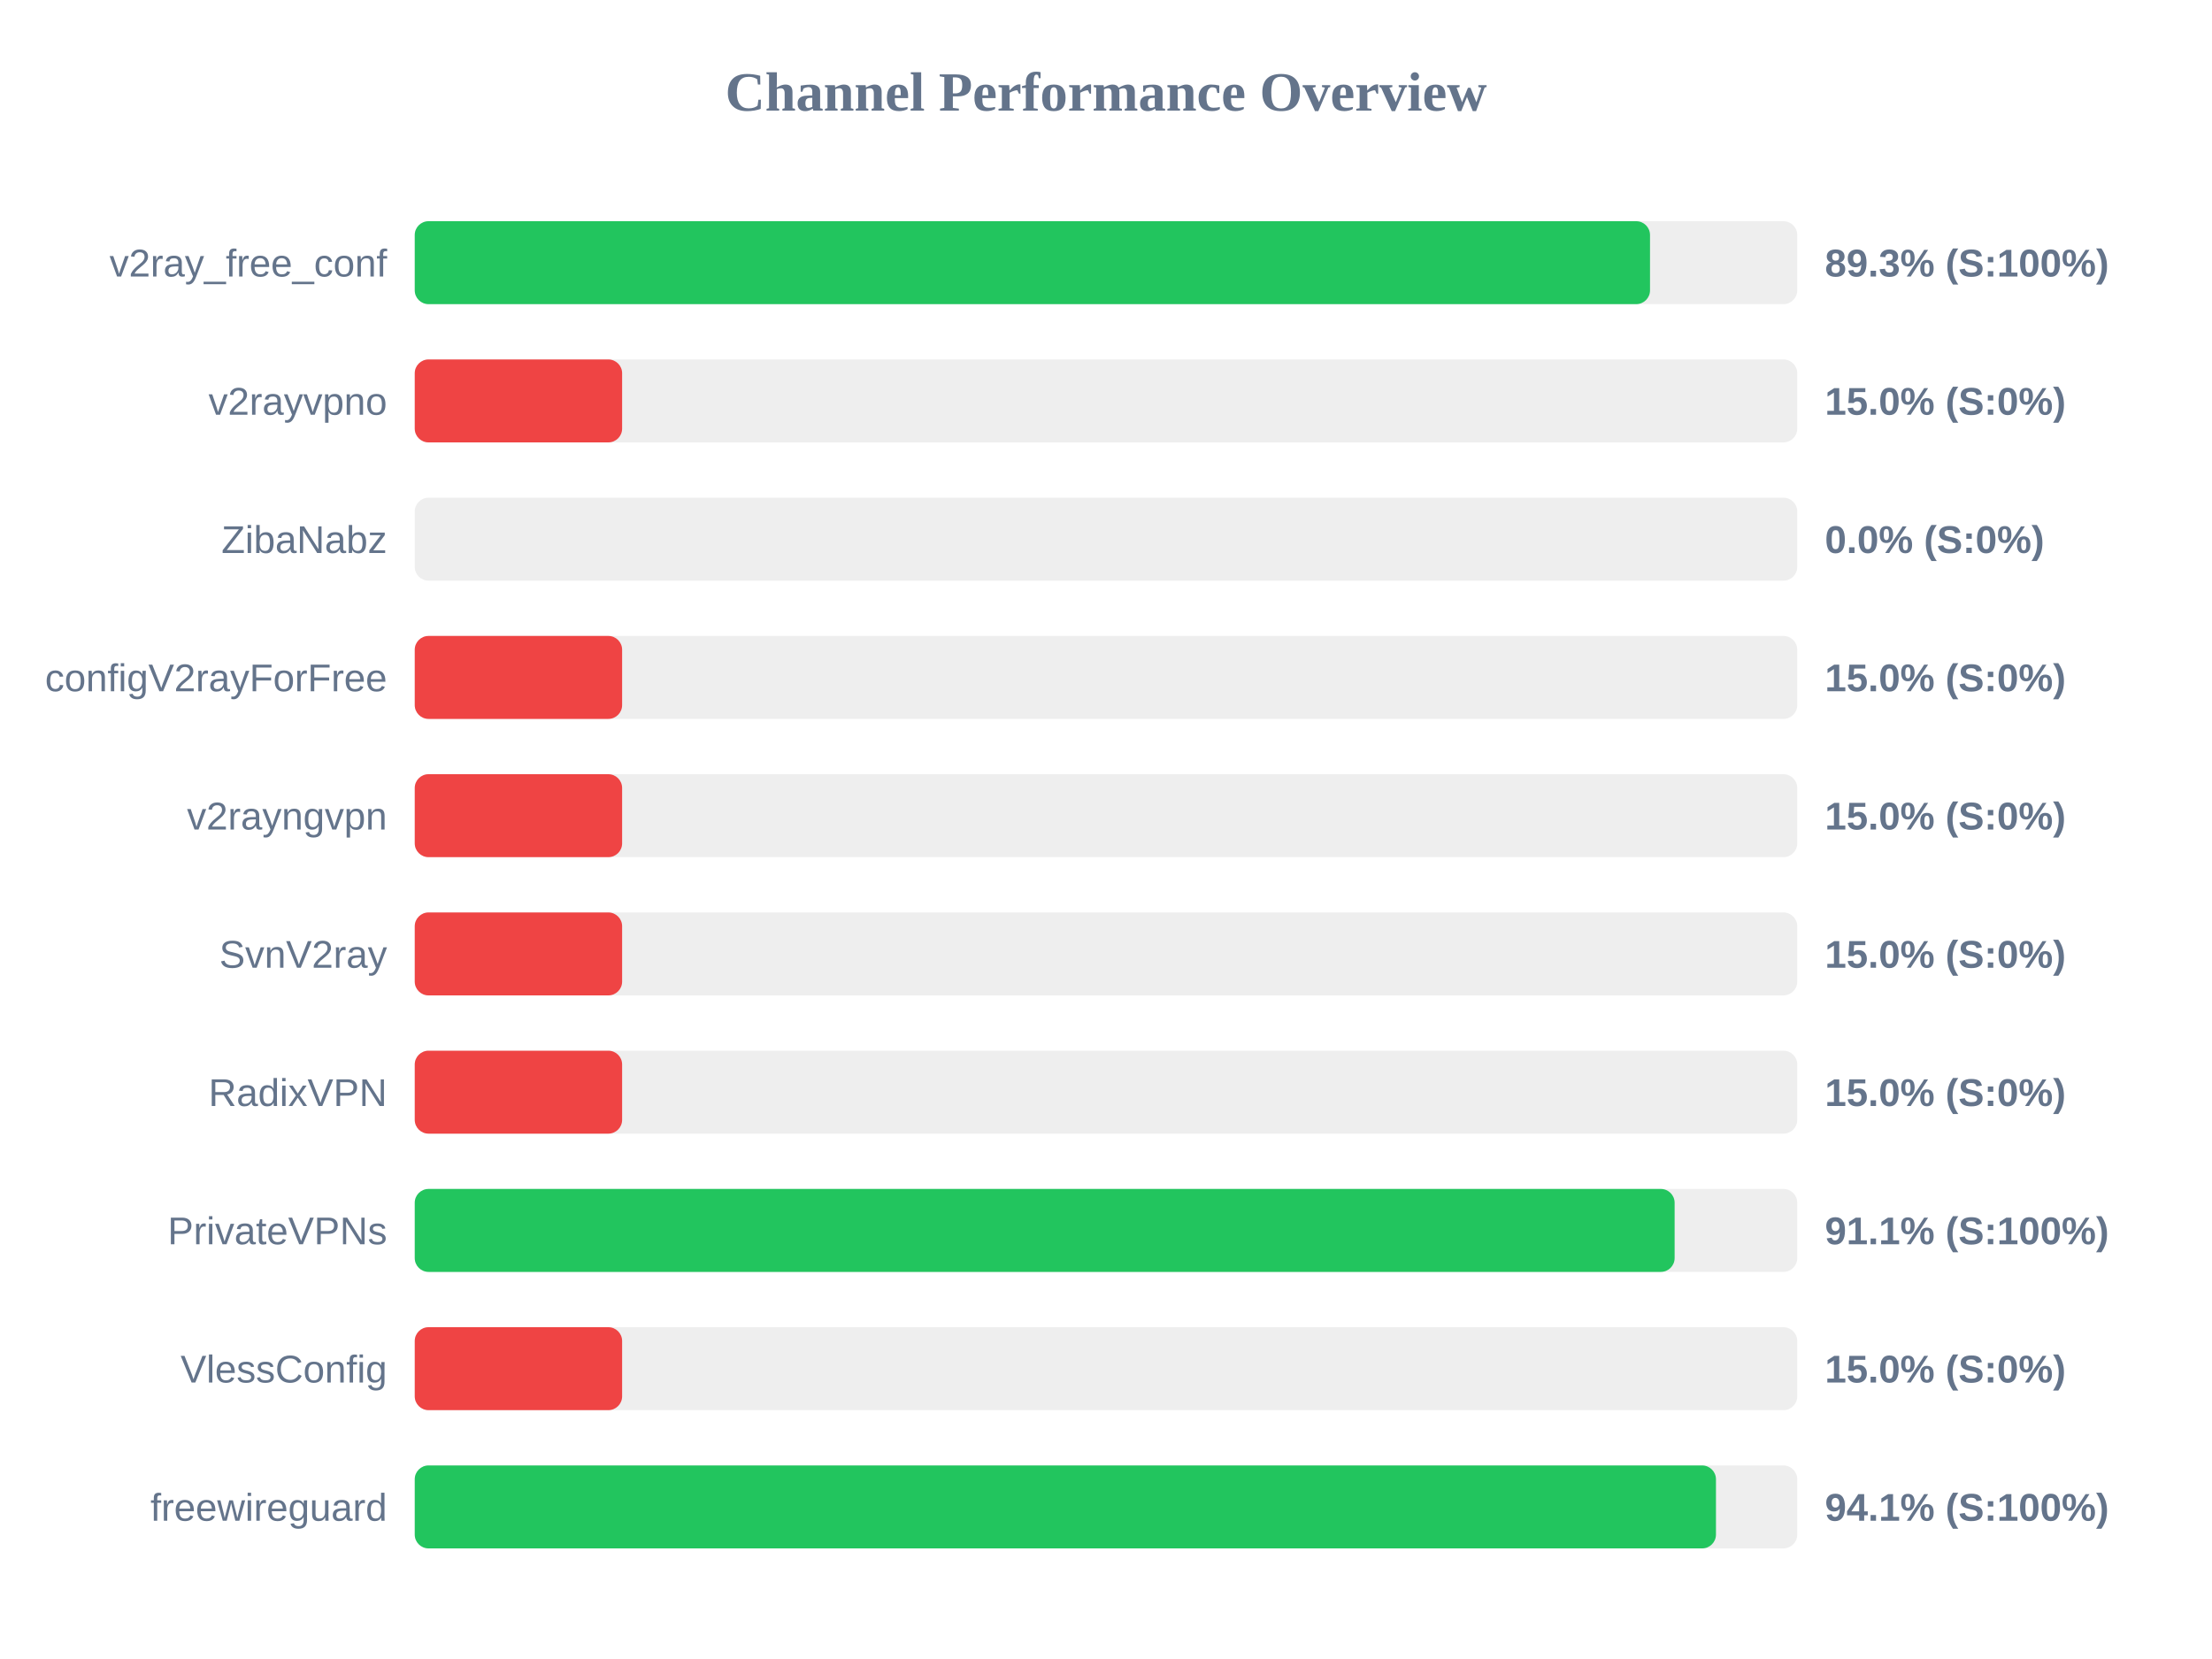
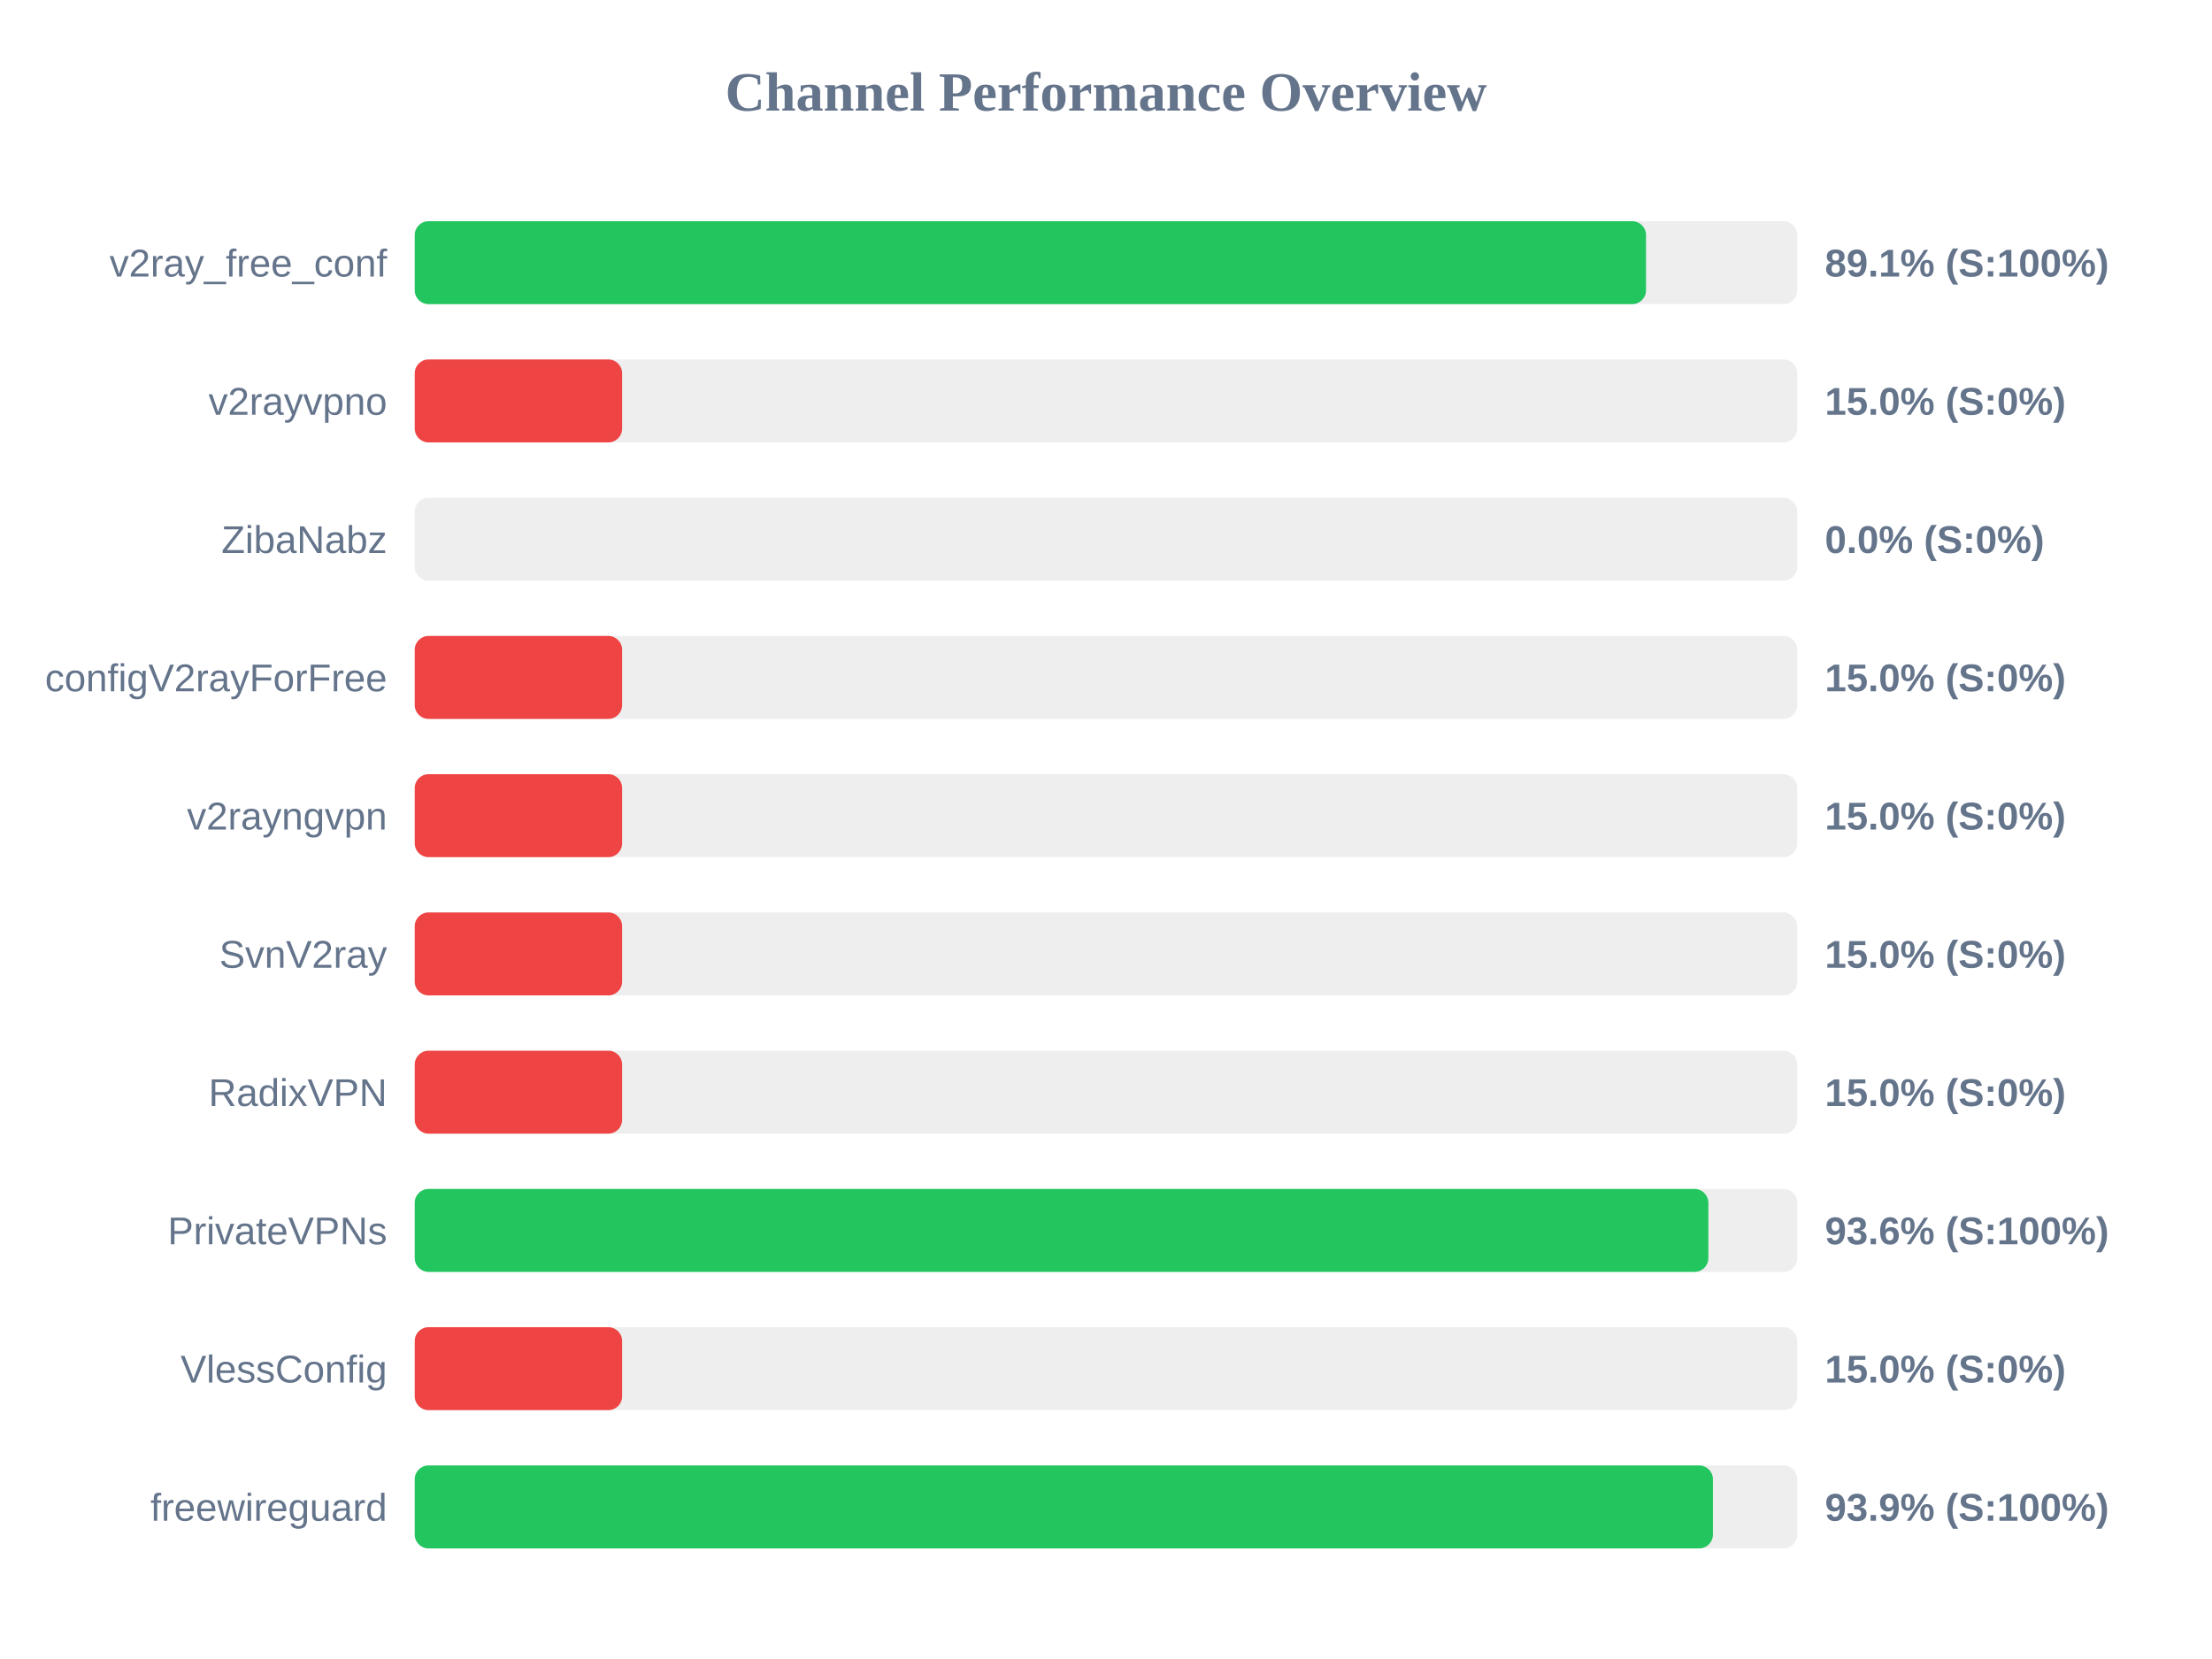
<svg xmlns="http://www.w3.org/2000/svg" width="800" height="600" version="1.1">
  <style>
        .row { font: 14px Arial; fill: #64748b; }
        .score { font: bold 14px Arial; fill: #64748b; }
    </style>
  <text x="400" y="40" text-anchor="middle" font-size="20px" font-weight="bold" fill="#64748b">Channel Performance Overview</text>
  <rect x="150" y="80" width="500" height="30" fill="#eee" rx="5" />
-   <rect x="150" y="80" width="446.75" height="30" fill="#22c55e" rx="5" />
+   <rect x="150" y="80" width="445.3" height="30" fill="#22c55e" rx="5" />
  <text x="140" y="100" text-anchor="end" class="row">v2ray_free_conf</text>
-   <text x="660" y="100" text-anchor="start" class="score">89.3% (S:100%)</text>
+   <text x="660" y="100" text-anchor="start" class="score">89.1% (S:100%)</text>
  <rect x="150" y="130" width="500" height="30" fill="#eee" rx="5" />
  <rect x="150" y="130" width="75.0" height="30" fill="#ef4444" rx="5" />
  <text x="140" y="150" text-anchor="end" class="row">v2rayvpno</text>
  <text x="660" y="150" text-anchor="start" class="score">15.0% (S:0%)</text>
  <rect x="150" y="180" width="500" height="30" fill="#eee" rx="5" />
  <rect x="150" y="180" width="0.0" height="30" fill="#ef4444" rx="5" />
  <text x="140" y="200" text-anchor="end" class="row">ZibaNabz</text>
  <text x="660" y="200" text-anchor="start" class="score">0.0% (S:0%)</text>
  <rect x="150" y="230" width="500" height="30" fill="#eee" rx="5" />
  <rect x="150" y="230" width="75.0" height="30" fill="#ef4444" rx="5" />
  <text x="140" y="250" text-anchor="end" class="row">configV2rayForFree</text>
  <text x="660" y="250" text-anchor="start" class="score">15.0% (S:0%)</text>
  <rect x="150" y="280" width="500" height="30" fill="#eee" rx="5" />
  <rect x="150" y="280" width="75.0" height="30" fill="#ef4444" rx="5" />
  <text x="140" y="300" text-anchor="end" class="row">v2rayngvpn</text>
  <text x="660" y="300" text-anchor="start" class="score">15.0% (S:0%)</text>
  <rect x="150" y="330" width="500" height="30" fill="#eee" rx="5" />
  <rect x="150" y="330" width="75.0" height="30" fill="#ef4444" rx="5" />
  <text x="140" y="350" text-anchor="end" class="row">SvnV2ray</text>
  <text x="660" y="350" text-anchor="start" class="score">15.0% (S:0%)</text>
  <rect x="150" y="380" width="500" height="30" fill="#eee" rx="5" />
  <rect x="150" y="380" width="75.0" height="30" fill="#ef4444" rx="5" />
  <text x="140" y="400" text-anchor="end" class="row">RadixVPN</text>
  <text x="660" y="400" text-anchor="start" class="score">15.0% (S:0%)</text>
  <rect x="150" y="430" width="500" height="30" fill="#eee" rx="5" />
-   <rect x="150" y="430" width="455.65" height="30" fill="#22c55e" rx="5" />
+   <rect x="150" y="430" width="467.85" height="30" fill="#22c55e" rx="5" />
  <text x="140" y="450" text-anchor="end" class="row">PrivateVPNs</text>
-   <text x="660" y="450" text-anchor="start" class="score">91.1% (S:100%)</text>
+   <text x="660" y="450" text-anchor="start" class="score">93.6% (S:100%)</text>
  <rect x="150" y="480" width="500" height="30" fill="#eee" rx="5" />
  <rect x="150" y="480" width="75.0" height="30" fill="#ef4444" rx="5" />
  <text x="140" y="500" text-anchor="end" class="row">VlessConfig</text>
  <text x="660" y="500" text-anchor="start" class="score">15.0% (S:0%)</text>
  <rect x="150" y="530" width="500" height="30" fill="#eee" rx="5" />
-   <rect x="150" y="530" width="470.6" height="30" fill="#22c55e" rx="5" />
+   <rect x="150" y="530" width="469.5" height="30" fill="#22c55e" rx="5" />
  <text x="140" y="550" text-anchor="end" class="row">freewireguard</text>
-   <text x="660" y="550" text-anchor="start" class="score">94.1% (S:100%)</text>
+   <text x="660" y="550" text-anchor="start" class="score">93.9% (S:100%)</text>
</svg>
